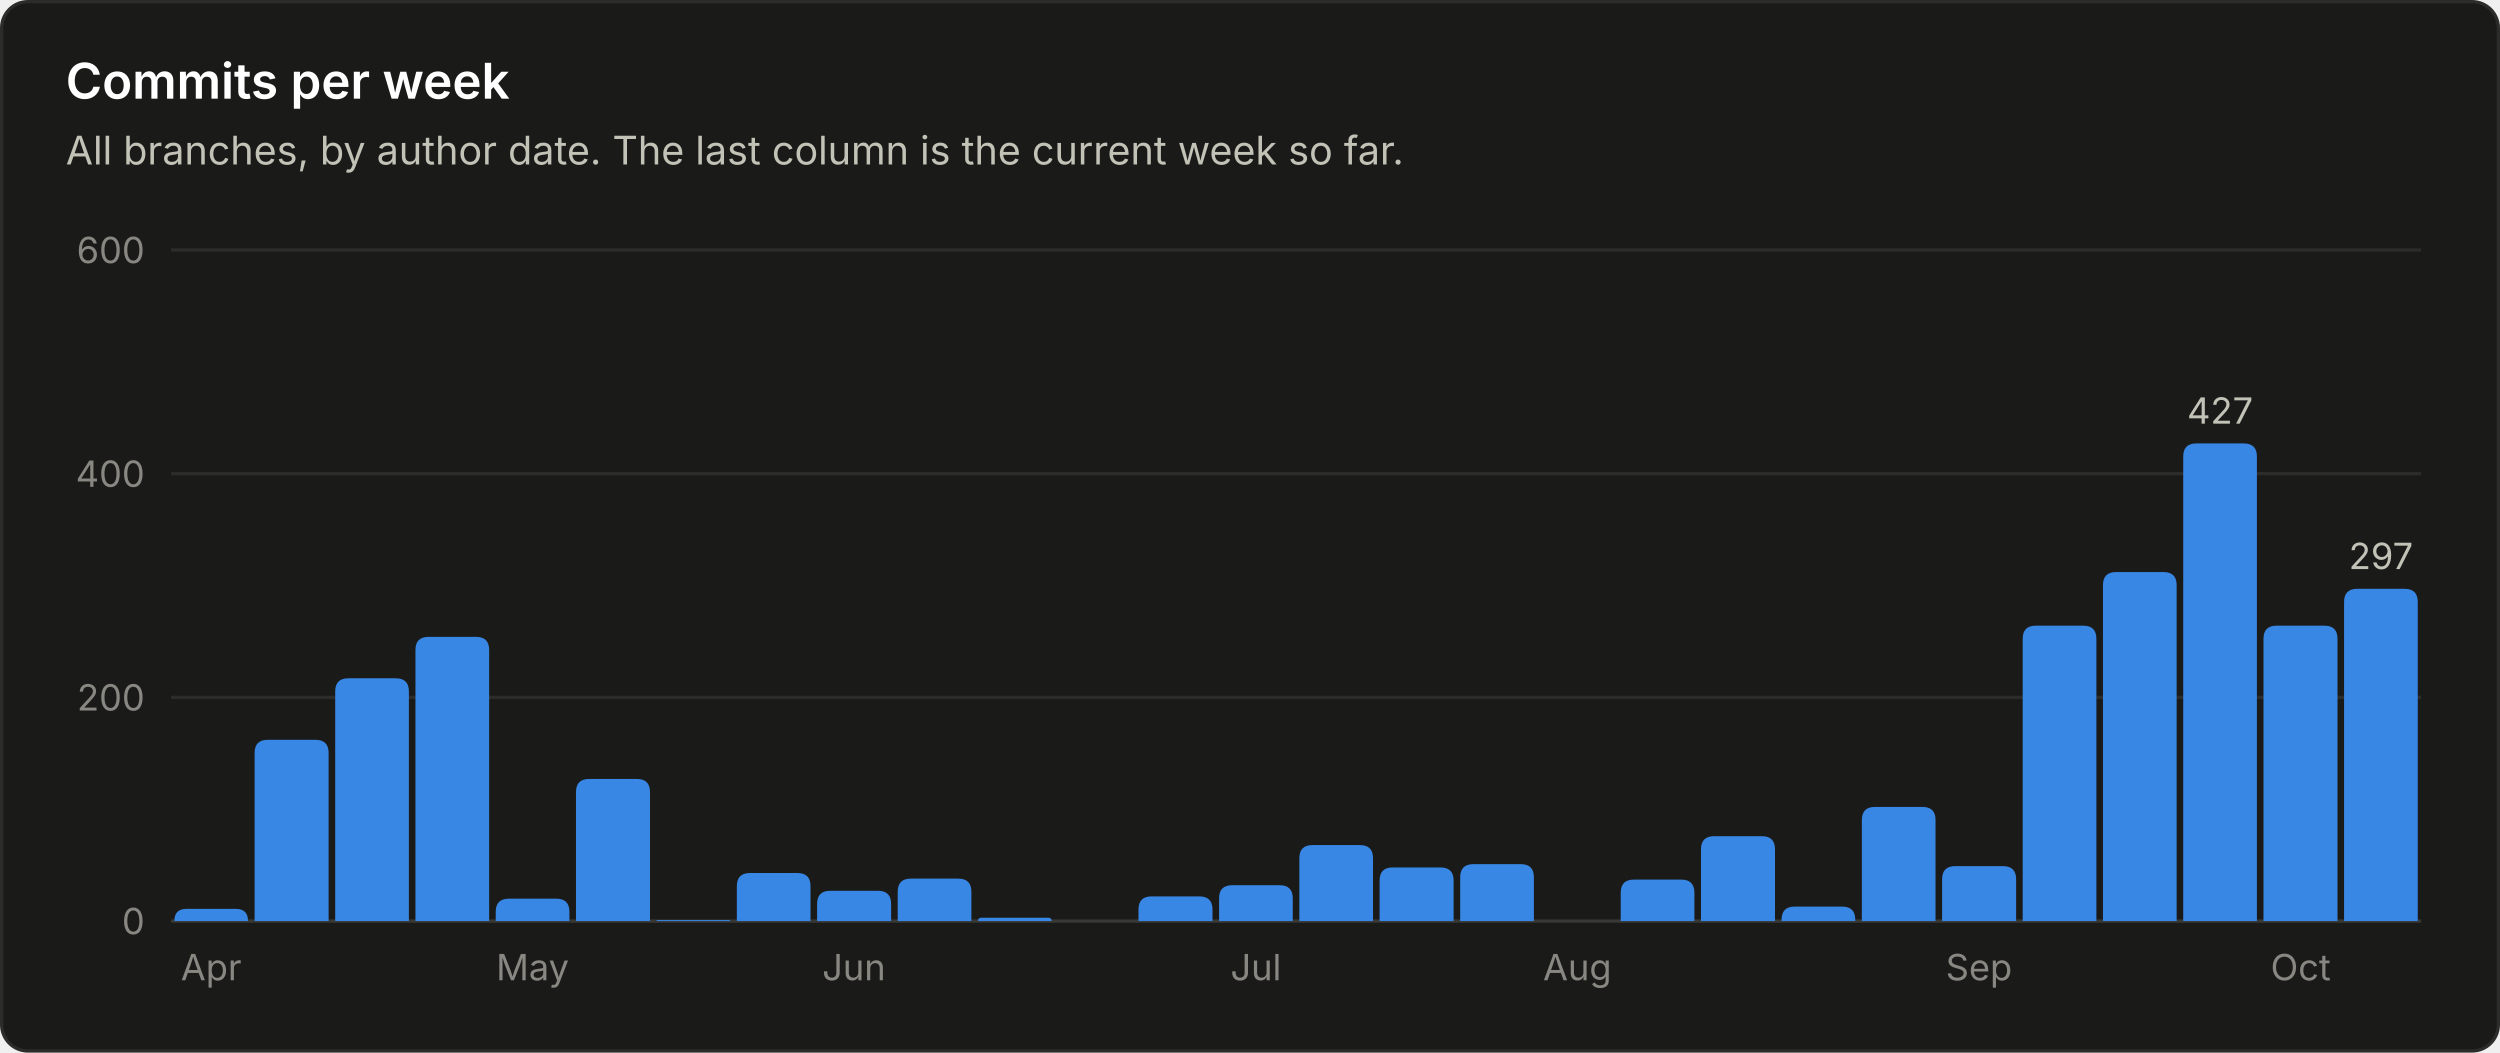
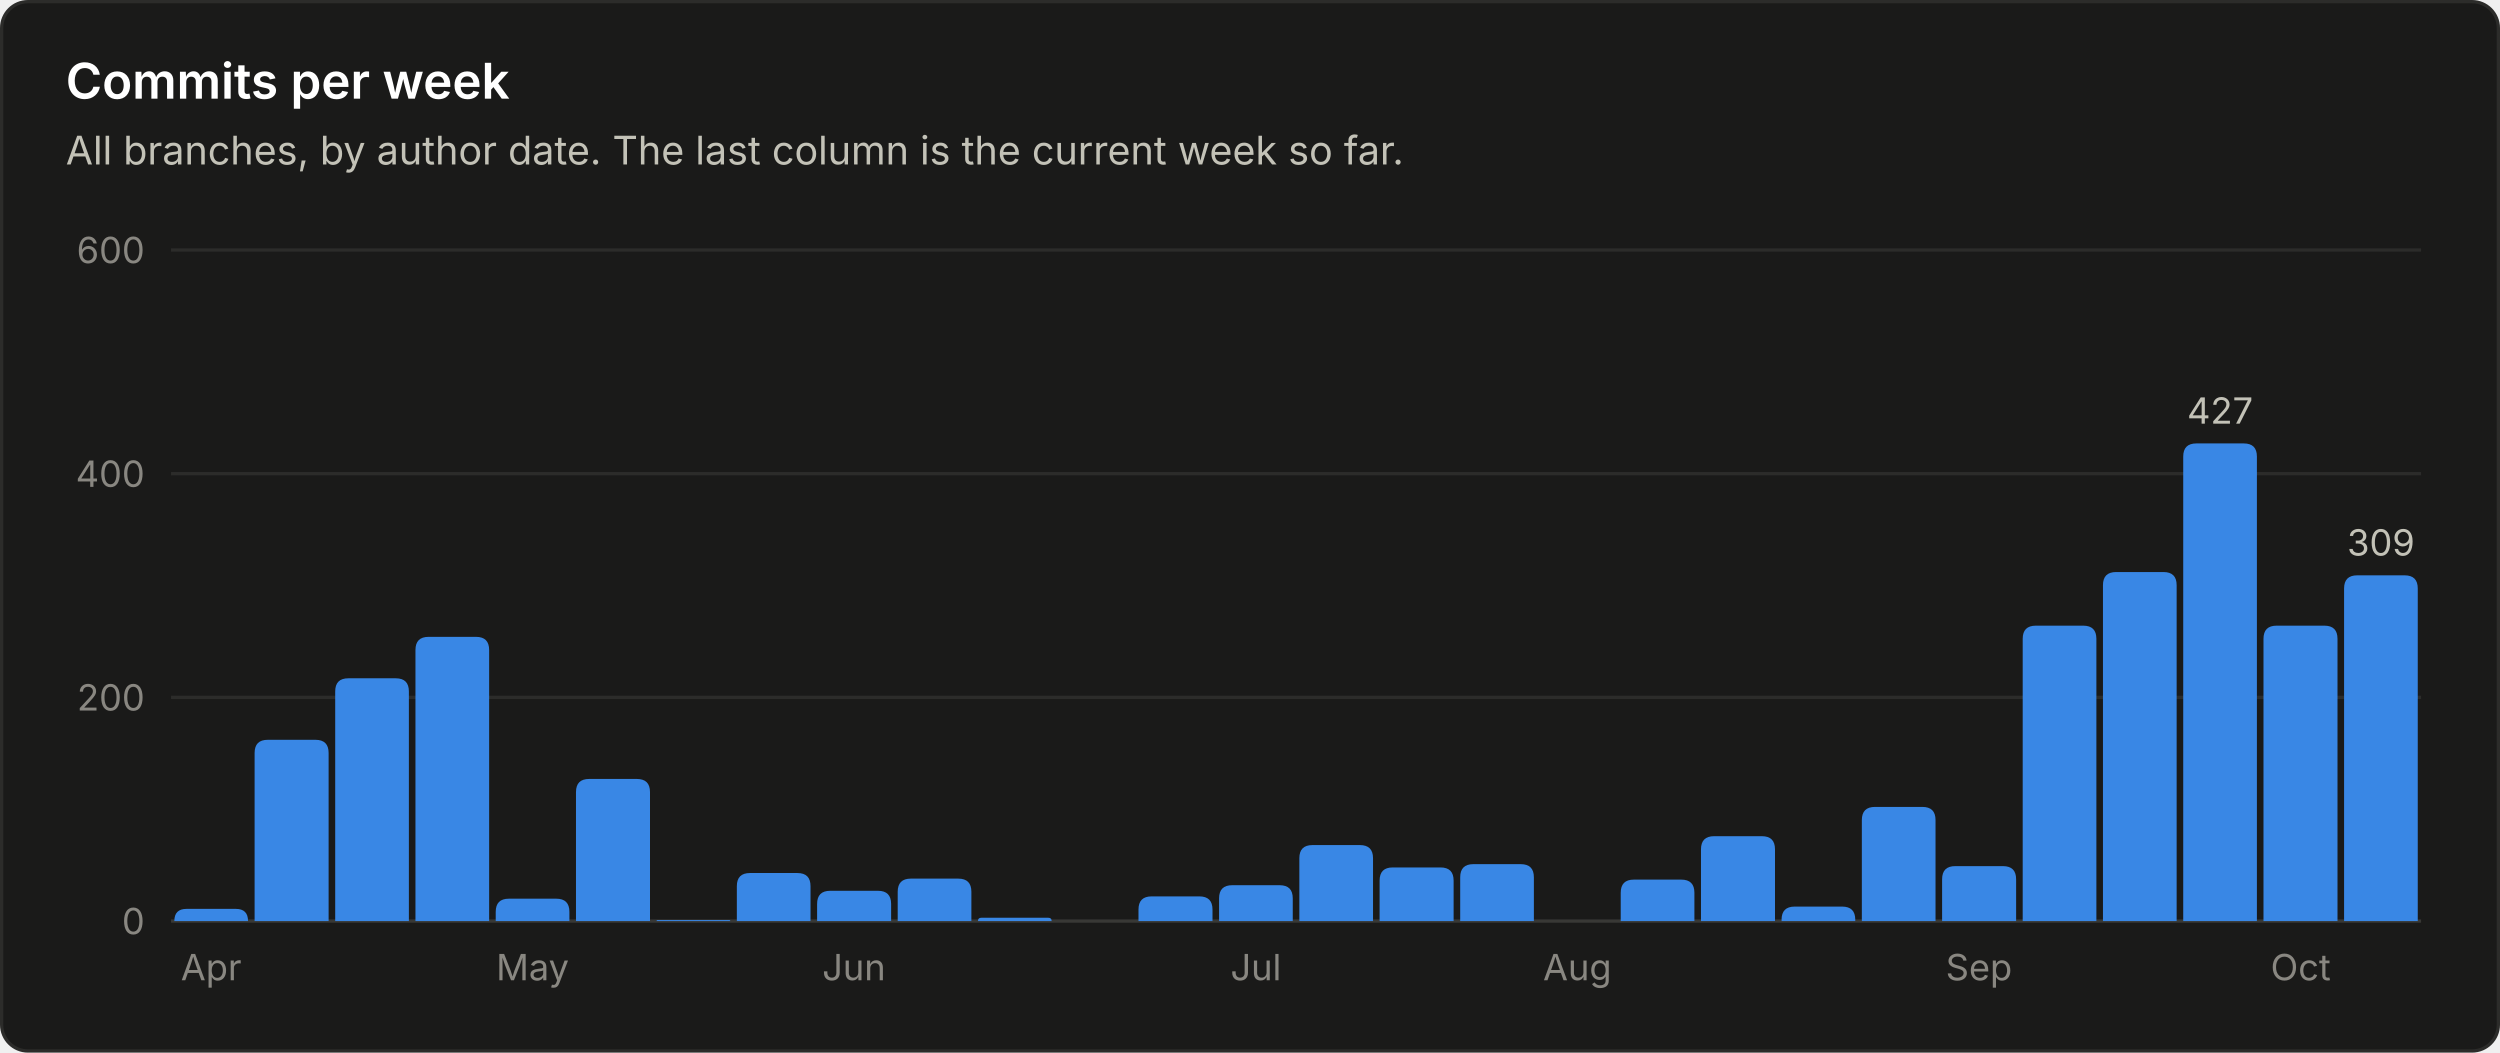
<svg xmlns="http://www.w3.org/2000/svg" viewBox="0 0 760 320" width="760" height="320" role="img" font-family="system-ui, -apple-system, 'Segoe UI', sans-serif">
  <rect x="0.5" y="0.5" width="759" height="319" rx="8" fill="#1a1a19" stroke="#2c2c2a" />
  <text x="20.0" y="30.0" fill="#ffffff" font-size="15" font-weight="600" text-anchor="start">Commits per week</text>
  <text x="20.0" y="50.0" fill="#c3c2b7" font-size="12" font-weight="400" text-anchor="start">All branches, by author date. The last column is the current week so far.</text>
  <line x1="52" y1="280.0" x2="736" y2="280.0" stroke="#383835" stroke-width="1" />
  <text x="44.0" y="284.0" fill="#898781" font-size="11" font-weight="400" text-anchor="end">0</text>
  <line x1="52" y1="212.0" x2="736" y2="212.0" stroke="#2c2c2a" stroke-width="1" />
  <text x="44.0" y="216.0" fill="#898781" font-size="11" font-weight="400" text-anchor="end">200</text>
  <line x1="52" y1="144.0" x2="736" y2="144.0" stroke="#2c2c2a" stroke-width="1" />
  <text x="44.0" y="148.0" fill="#898781" font-size="11" font-weight="400" text-anchor="end">400</text>
  <line x1="52" y1="76.0" x2="736" y2="76.0" stroke="#2c2c2a" stroke-width="1" />
  <text x="44.0" y="80.0" fill="#898781" font-size="11" font-weight="400" text-anchor="end">600</text>
  <path d="M53.0 280.0 V280.0 Q53.0 276.3 56.7 276.3 H71.7 Q75.4 276.3 75.4 280.0 V280.0 Z" fill="#3987e5" />
  <text x="64.2" y="298.0" fill="#898781" font-size="11" font-weight="400" text-anchor="middle">Apr</text>
  <path d="M77.4 280.0 V228.9 Q77.4 224.9 81.4 224.9 H95.9 Q99.9 224.9 99.9 228.9 V280.0 Z" fill="#3987e5" />
  <path d="M101.9 280.0 V210.2 Q101.9 206.2 105.9 206.2 H120.3 Q124.3 206.2 124.3 210.2 V280.0 Z" fill="#3987e5" />
  <path d="M126.3 280.0 V197.6 Q126.3 193.6 130.3 193.6 H144.7 Q148.7 193.6 148.7 197.6 V280.0 Z" fill="#3987e5" />
  <path d="M150.7 280.0 V277.2 Q150.7 273.2 154.7 273.2 H169.1 Q173.1 273.2 173.1 277.2 V280.0 Z" fill="#3987e5" />
  <text x="161.9" y="298.0" fill="#898781" font-size="11" font-weight="400" text-anchor="middle">May</text>
  <path d="M175.1 280.0 V240.8 Q175.1 236.8 179.1 236.8 H193.6 Q197.6 236.8 197.6 240.8 V280.0 Z" fill="#3987e5" />
  <path d="M199.6 280.0 V280.0 Q199.6 279.7 199.9 279.7 H221.7 Q222.0 279.7 222.0 280.0 V280.0 Z" fill="#3987e5" />
  <path d="M224.0 280.0 V269.4 Q224.0 265.4 228.0 265.4 H242.4 Q246.4 265.4 246.4 269.4 V280.0 Z" fill="#3987e5" />
  <path d="M248.4 280.0 V274.8 Q248.4 270.8 252.4 270.8 H266.9 Q270.9 270.8 270.9 274.8 V280.0 Z" fill="#3987e5" />
  <text x="259.6" y="298.0" fill="#898781" font-size="11" font-weight="400" text-anchor="middle">Jun</text>
  <path d="M272.9 280.0 V271.1 Q272.9 267.1 276.9 267.1 H291.3 Q295.3 267.1 295.3 271.1 V280.0 Z" fill="#3987e5" />
  <path d="M297.3 280.0 V280.0 Q297.3 279.0 298.3 279.0 H318.7 Q319.7 279.0 319.7 280.0 V280.0 Z" fill="#3987e5" />
  <path d="M346.1 280.0 V276.5 Q346.1 272.5 350.1 272.5 H364.6 Q368.6 272.5 368.6 276.5 V280.0 Z" fill="#3987e5" />
  <path d="M370.6 280.0 V273.1 Q370.6 269.1 374.6 269.1 H389.0 Q393.0 269.1 393.0 273.1 V280.0 Z" fill="#3987e5" />
  <text x="381.8" y="298.0" fill="#898781" font-size="11" font-weight="400" text-anchor="middle">Jul</text>
  <path d="M395.0 280.0 V260.9 Q395.0 256.9 399.0 256.9 H413.4 Q417.4 256.9 417.4 260.9 V280.0 Z" fill="#3987e5" />
  <path d="M419.4 280.0 V267.7 Q419.4 263.7 423.4 263.7 H437.9 Q441.9 263.7 441.9 267.7 V280.0 Z" fill="#3987e5" />
  <path d="M443.9 280.0 V266.7 Q443.9 262.7 447.9 262.7 H462.3 Q466.3 262.7 466.3 266.7 V280.0 Z" fill="#3987e5" />
  <text x="479.5" y="298.0" fill="#898781" font-size="11" font-weight="400" text-anchor="middle">Aug</text>
  <path d="M492.7 280.0 V271.4 Q492.7 267.4 496.7 267.4 H511.1 Q515.1 267.4 515.1 271.4 V280.0 Z" fill="#3987e5" />
  <path d="M517.1 280.0 V258.2 Q517.1 254.2 521.1 254.2 H535.6 Q539.6 254.2 539.6 258.2 V280.0 Z" fill="#3987e5" />
  <path d="M541.6 280.0 V279.6 Q541.6 275.6 545.6 275.6 H560.0 Q564.0 275.6 564.0 279.6 V280.0 Z" fill="#3987e5" />
  <path d="M566.0 280.0 V249.3 Q566.0 245.3 570.0 245.3 H584.4 Q588.4 245.3 588.4 249.3 V280.0 Z" fill="#3987e5" />
  <path d="M590.4 280.0 V267.3 Q590.4 263.3 594.4 263.3 H608.9 Q612.9 263.3 612.9 267.3 V280.0 Z" fill="#3987e5" />
  <text x="601.6" y="298.0" fill="#898781" font-size="11" font-weight="400" text-anchor="middle">Sep</text>
  <path d="M614.9 280.0 V194.2 Q614.9 190.2 618.9 190.2 H633.3 Q637.3 190.2 637.3 194.2 V280.0 Z" fill="#3987e5" />
  <path d="M639.3 280.0 V177.9 Q639.3 173.9 643.3 173.9 H657.7 Q661.7 173.9 661.7 177.9 V280.0 Z" fill="#3987e5" />
  <path d="M663.7 280.0 V138.8 Q663.7 134.8 667.7 134.8 H682.1 Q686.1 134.8 686.1 138.8 V280.0 Z" fill="#3987e5" />
  <text x="674.9" y="128.8" fill="#c3c2b7" font-size="11" font-weight="400" text-anchor="middle">427</text>
  <path d="M688.1 280.0 V194.2 Q688.1 190.2 692.1 190.2 H706.6 Q710.6 190.2 710.6 194.2 V280.0 Z" fill="#3987e5" />
  <text x="699.4" y="298.0" fill="#898781" font-size="11" font-weight="400" text-anchor="middle">Oct</text>
-   <path d="M712.6 280.0 V183.0 Q712.6 179.0 716.6 179.0 H731.0 Q735.0 179.0 735.0 183.0 V280.0 Z" fill="#3987e5" />
-   <text x="723.8" y="173.0" fill="#c3c2b7" font-size="11" font-weight="400" text-anchor="middle">297</text>
+   <path d="M712.6 280.0 V178.9 Q712.6 174.9 716.6 174.9 H731.0 Q735.0 174.9 735.0 178.9 V280.0 Z" fill="#3987e5" />
+   <text x="723.8" y="168.9" fill="#c3c2b7" font-size="11" font-weight="400" text-anchor="middle">309</text>
</svg>
